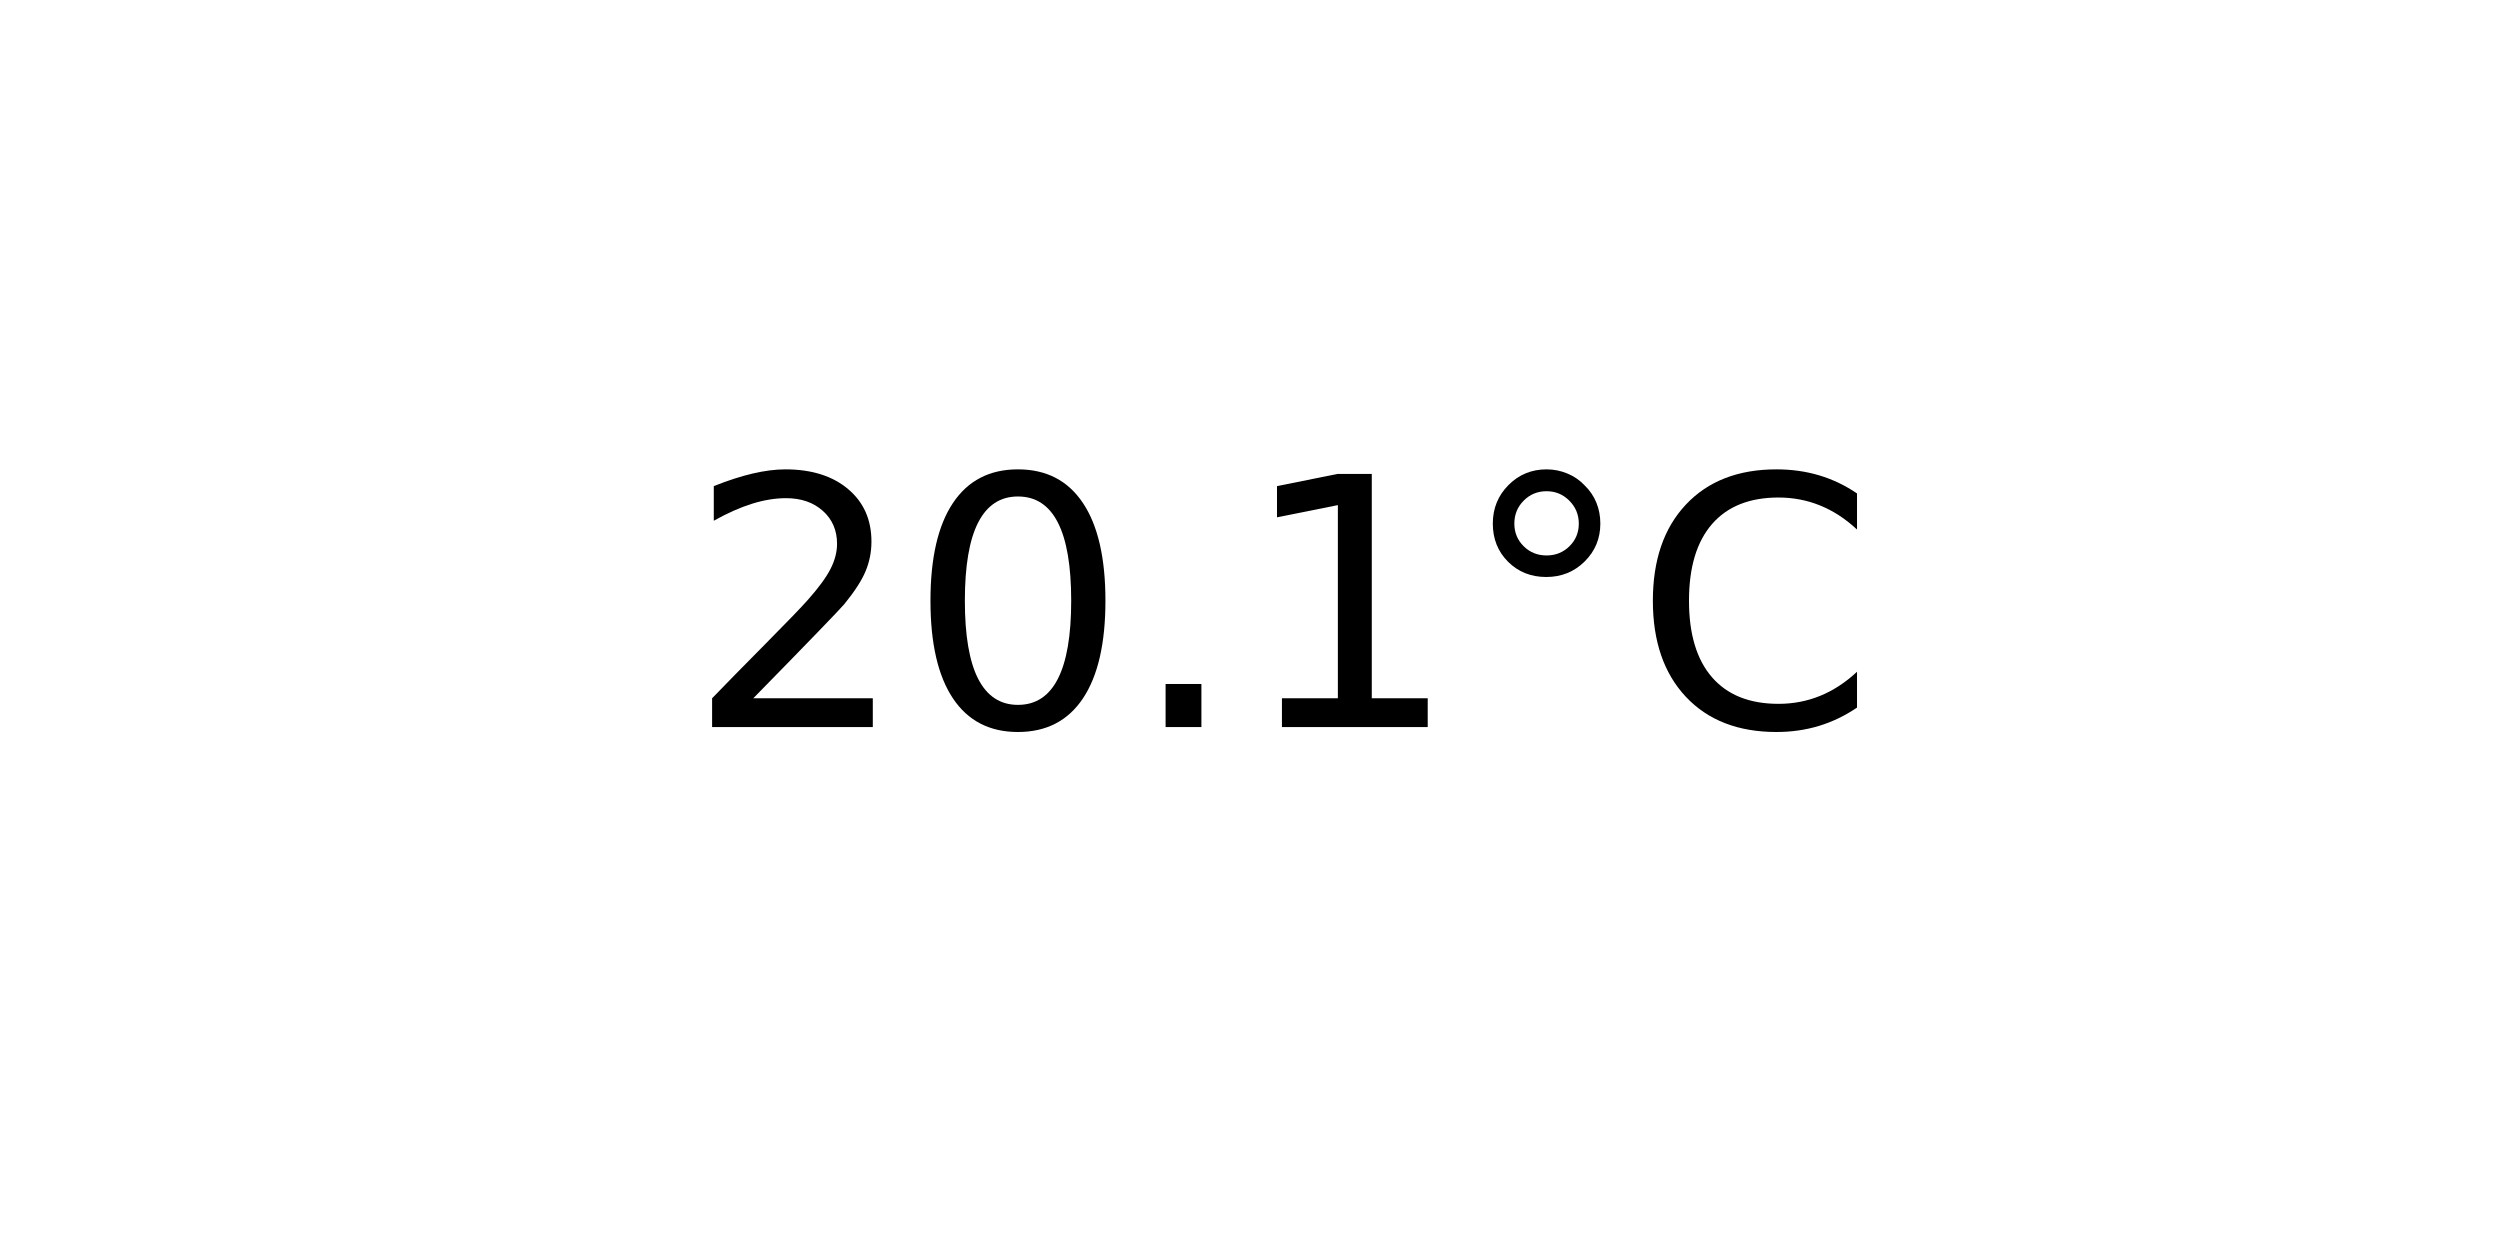
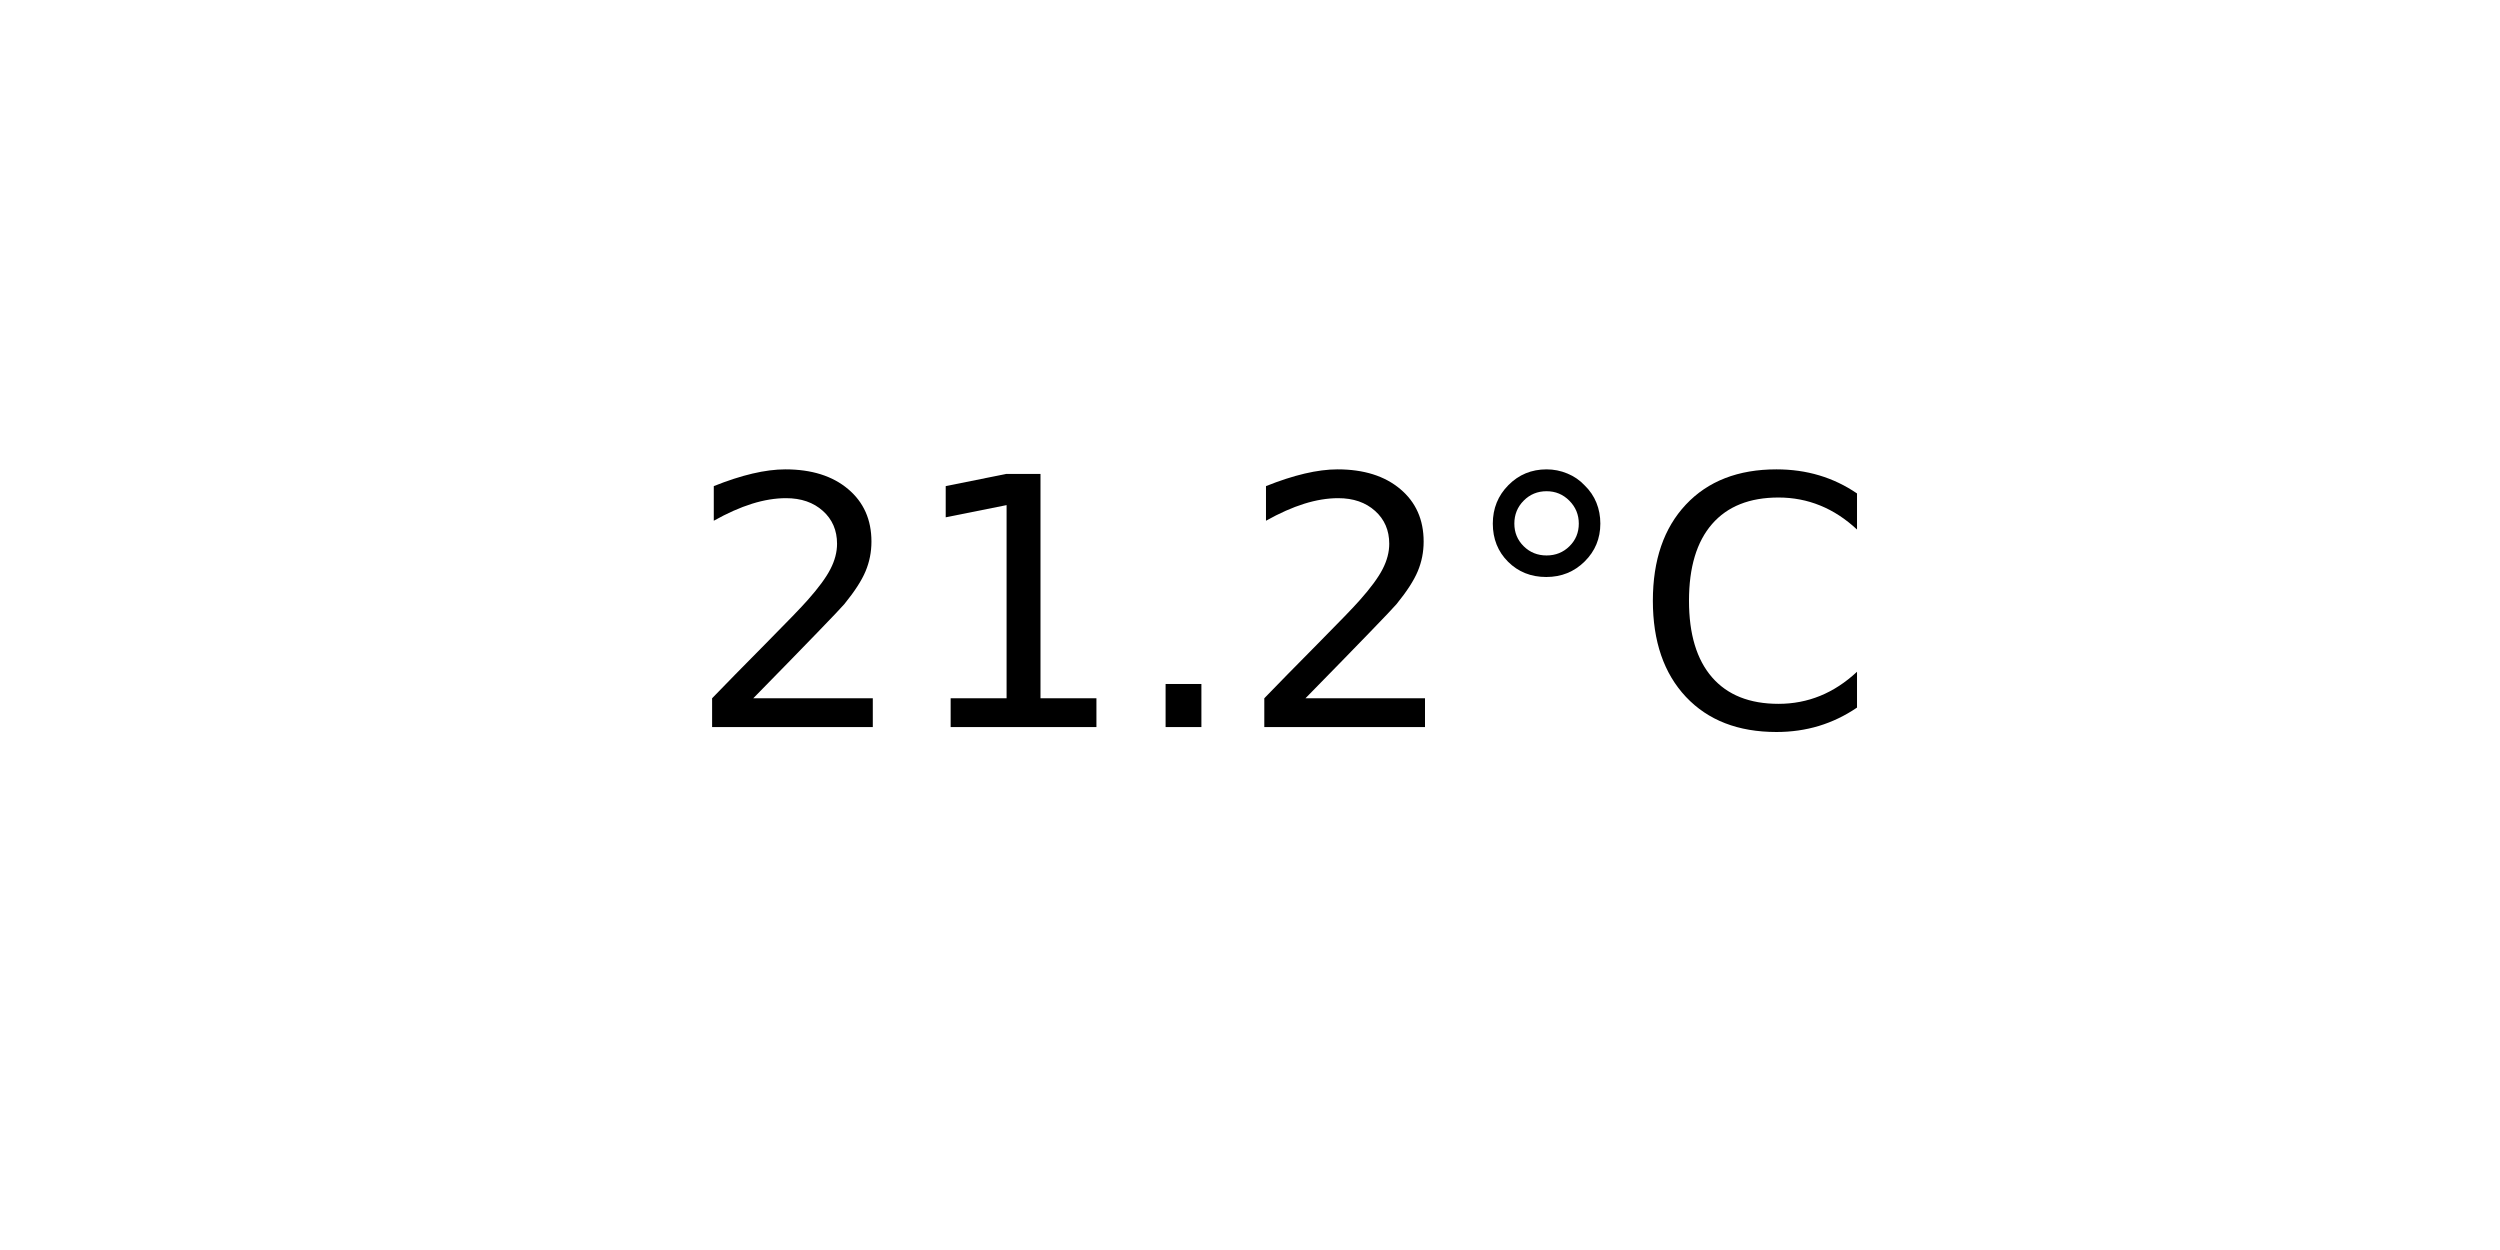
<svg xmlns="http://www.w3.org/2000/svg" xmlns:xlink="http://www.w3.org/1999/xlink" width="72pt" height="36pt" viewBox="0 0 72 36" version="1.1">
  <defs>
    <style type="text/css">*{stroke-linejoin: round; stroke-linecap: butt}</style>
  </defs>
  <g id="figure_1">
    <g id="axes_1">
      <g id="text_1">
        <g transform="translate(19.77578 20.93937) scale(0.1 -0.1)">
          <defs>
            <path id="DejaVuSans-32" d="M 1228 531  L 3431 531  L 3431 0  L 469 0  L 469 531  Q 828 903 1448 1529  Q 2069 2156 2228 2338  Q 2531 2678 2651 2914  Q 2772 3150 2772 3378  Q 2772 3750 2511 3984  Q 2250 4219 1831 4219  Q 1534 4219 1204 4116  Q 875 4013 500 3803  L 500 4441  Q 881 4594 1212 4672  Q 1544 4750 1819 4750  Q 2544 4750 2975 4387  Q 3406 4025 3406 3419  Q 3406 3131 3298 2873  Q 3191 2616 2906 2266  Q 2828 2175 2409 1742  Q 1991 1309 1228 531  z " transform="scale(0.015625)" />
-             <path id="DejaVuSans-30" d="M 2034 4250  Q 1547 4250 1301 3770  Q 1056 3291 1056 2328  Q 1056 1369 1301 889  Q 1547 409 2034 409  Q 2525 409 2770 889  Q 3016 1369 3016 2328  Q 3016 3291 2770 3770  Q 2525 4250 2034 4250  z M 2034 4750  Q 2819 4750 3233 4129  Q 3647 3509 3647 2328  Q 3647 1150 3233 529  Q 2819 -91 2034 -91  Q 1250 -91 836 529  Q 422 1150 422 2328  Q 422 3509 836 4129  Q 1250 4750 2034 4750  z " transform="scale(0.015625)" />
+             <path id="DejaVuSans-31" d="M 794 531  L 1825 531  L 1825 4091  L 703 3866  L 703 4441  L 1819 4666  L 2450 4666  L 2450 531  L 3481 531  L 3481 0  L 794 0  L 794 531  z " transform="scale(0.015625)" />
            <path id="DejaVuSans-2e" d="M 684 794  L 1344 794  L 1344 0  L 684 0  L 684 794  z " transform="scale(0.015625)" />
-             <path id="DejaVuSans-31" d="M 794 531  L 1825 531  L 1825 4091  L 703 3866  L 703 4441  L 1819 4666  L 2450 4666  L 2450 531  L 3481 531  L 3481 0  L 794 0  L 794 531  z " transform="scale(0.015625)" />
            <path id="DejaVuSans-b0" d="M 1600 4347  Q 1350 4347 1178 4173  Q 1006 4000 1006 3750  Q 1006 3503 1178 3333  Q 1350 3163 1600 3163  Q 1850 3163 2022 3333  Q 2194 3503 2194 3750  Q 2194 3997 2020 4172  Q 1847 4347 1600 4347  z M 1600 4750  Q 1800 4750 1984 4673  Q 2169 4597 2303 4453  Q 2447 4313 2519 4134  Q 2591 3956 2591 3750  Q 2591 3338 2302 3052  Q 2013 2766 1594 2766  Q 1172 2766 890 3047  Q 609 3328 609 3750  Q 609 4169 896 4459  Q 1184 4750 1600 4750  z " transform="scale(0.015625)" />
            <path id="DejaVuSans-43" d="M 4122 4306  L 4122 3641  Q 3803 3938 3442 4084  Q 3081 4231 2675 4231  Q 1875 4231 1450 3742  Q 1025 3253 1025 2328  Q 1025 1406 1450 917  Q 1875 428 2675 428  Q 3081 428 3442 575  Q 3803 722 4122 1019  L 4122 359  Q 3791 134 3420 21  Q 3050 -91 2638 -91  Q 1578 -91 968 557  Q 359 1206 359 2328  Q 359 3453 968 4101  Q 1578 4750 2638 4750  Q 3056 4750 3426 4639  Q 3797 4528 4122 4306  z " transform="scale(0.015625)" />
          </defs>
          <use xlink:href="#DejaVuSans-32" />
-           <use xlink:href="#DejaVuSans-30" x="63.623" />
+           <use xlink:href="#DejaVuSans-31" x="63.623" />
          <use xlink:href="#DejaVuSans-2e" x="127.246" />
-           <use xlink:href="#DejaVuSans-31" x="159.033" />
+           <use xlink:href="#DejaVuSans-32" x="159.033" />
          <use xlink:href="#DejaVuSans-b0" x="222.656" />
          <use xlink:href="#DejaVuSans-43" x="272.656" />
        </g>
      </g>
    </g>
  </g>
</svg>
